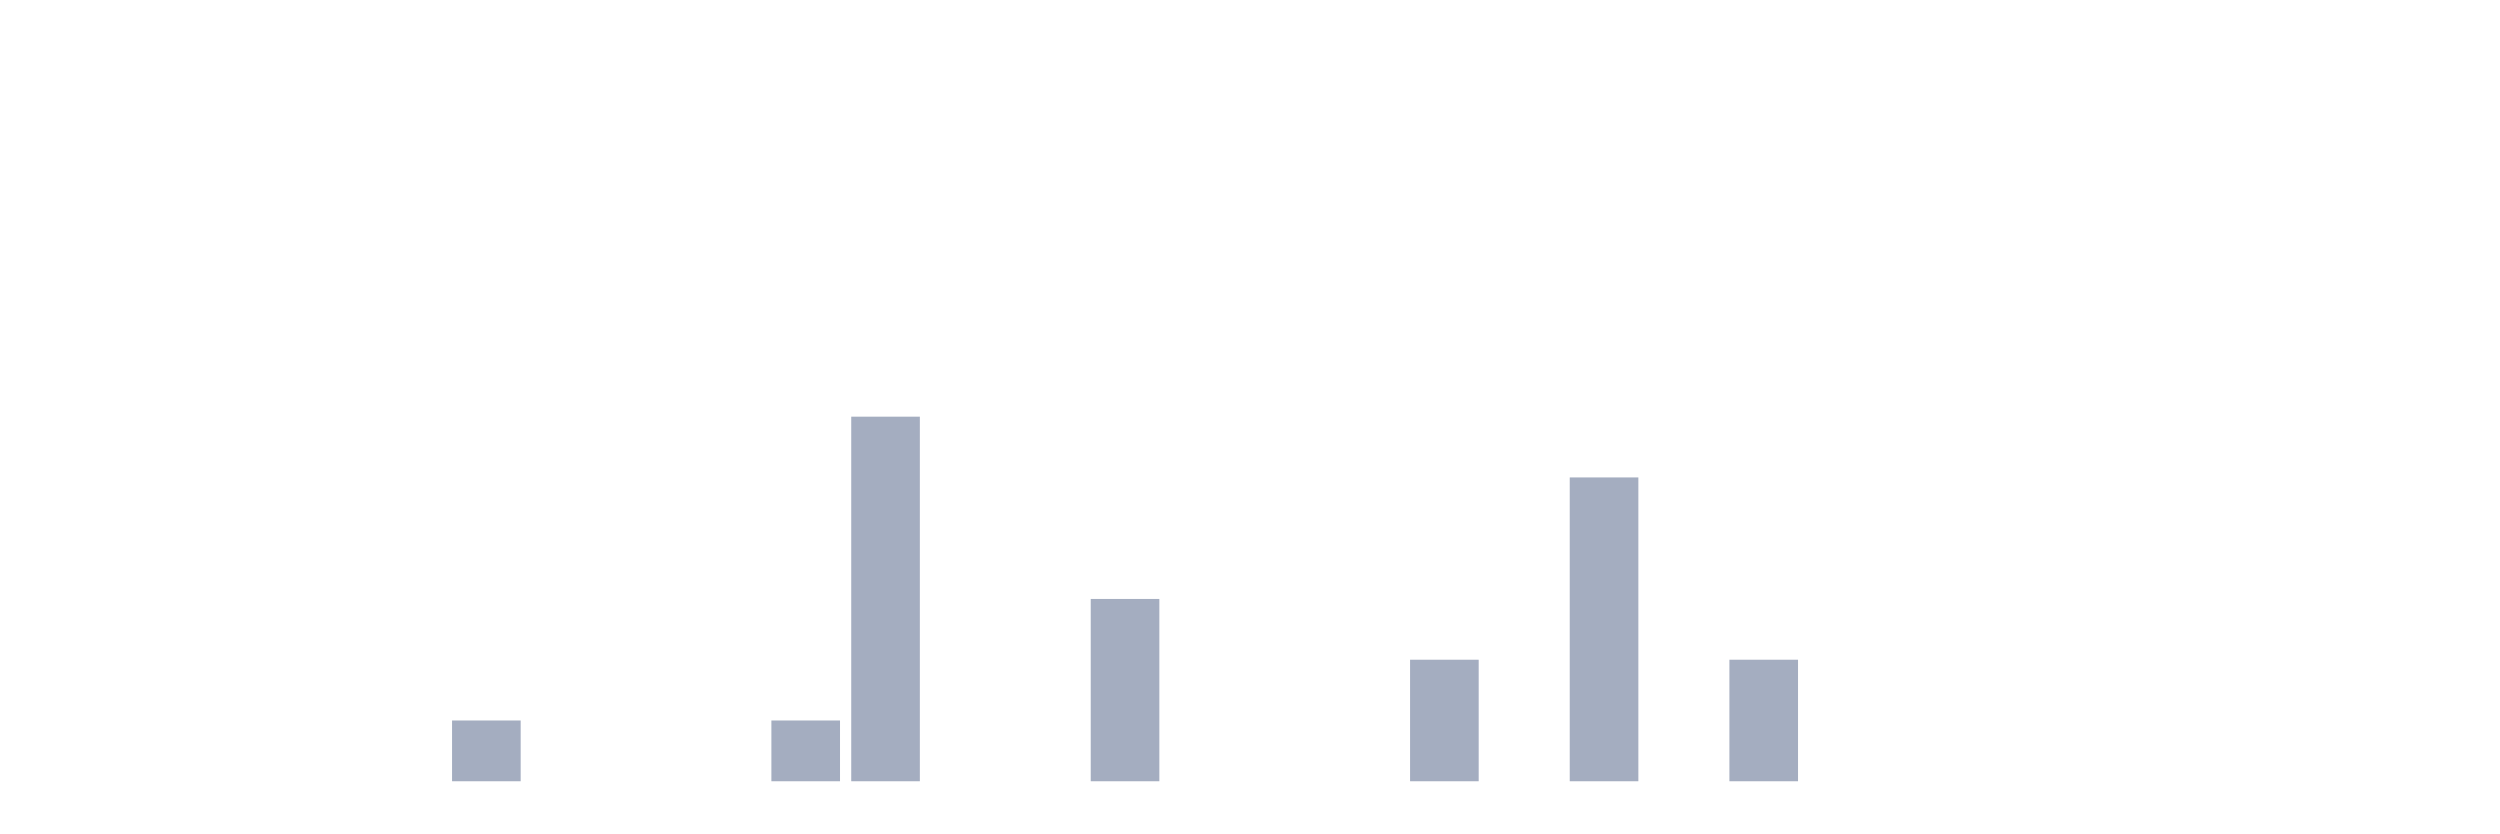
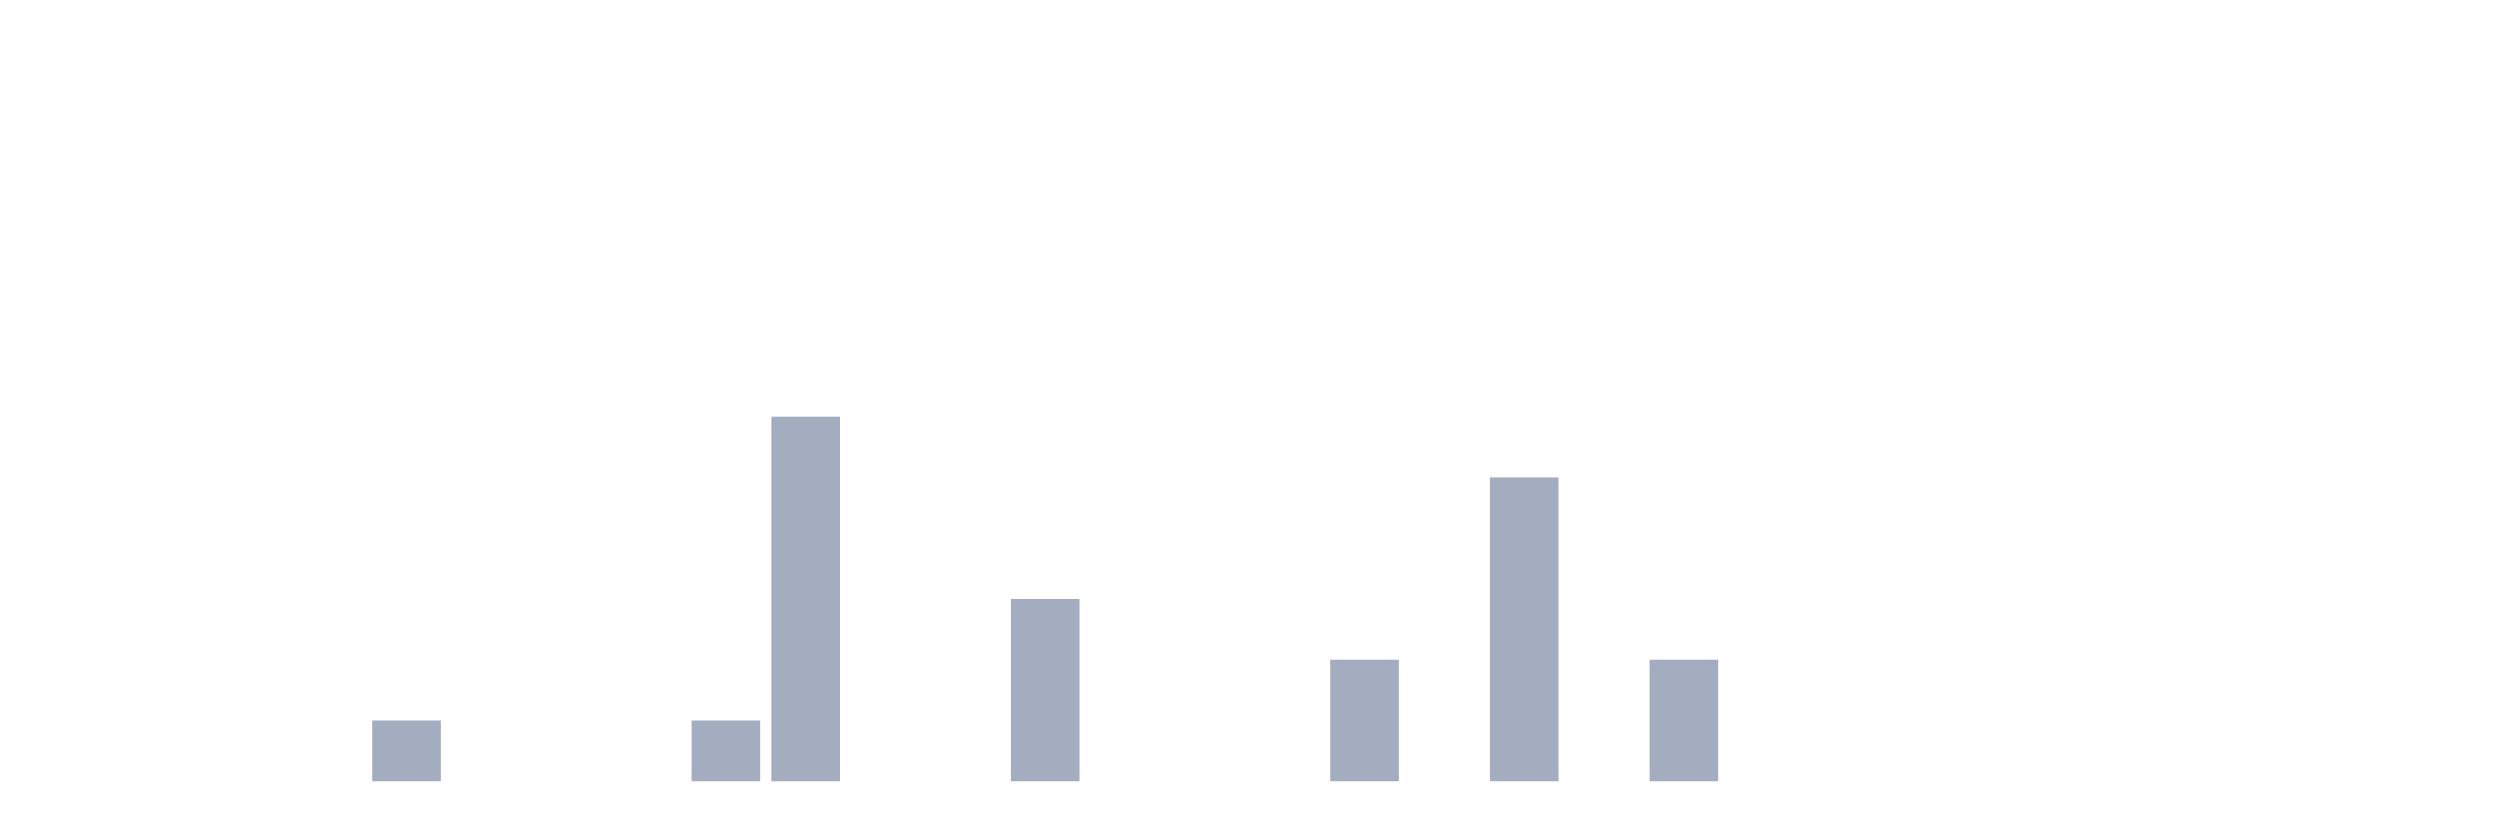
<svg xmlns="http://www.w3.org/2000/svg" viewBox="0 0 480 160">
  <g transform="translate(10,10)">
    <rect class="bar" x="0.153" width="13.175" y="140" height="0" fill="rgb(164,173,192)" />
    <rect class="bar" x="15.482" width="13.175" y="140" height="0" fill="rgb(164,173,192)" />
    <rect class="bar" x="30.81" width="13.175" y="140" height="0" fill="rgb(164,173,192)" />
    <rect class="bar" x="46.138" width="13.175" y="140" height="0" fill="rgb(164,173,192)" />
-     <rect class="bar" x="61.466" width="13.175" y="140" height="0" fill="rgb(164,173,192)" />
-     <rect class="bar" x="76.794" width="13.175" y="128.333" height="11.667" fill="rgb(164,173,192)" />
+     <rect class="bar" x="61.466" width="13.175" y="128.333" height="11.667" fill="rgb(164,173,192)" />
+     <rect class="bar" x="76.794" width="13.175" y="140" height="0" fill="rgb(164,173,192)" />
    <rect class="bar" x="92.123" width="13.175" y="140" height="0" fill="rgb(164,173,192)" />
    <rect class="bar" x="107.451" width="13.175" y="140" height="0" fill="rgb(164,173,192)" />
-     <rect class="bar" x="122.779" width="13.175" y="140" height="0" fill="rgb(164,173,192)" />
-     <rect class="bar" x="138.107" width="13.175" y="128.333" height="11.667" fill="rgb(164,173,192)" />
-     <rect class="bar" x="153.436" width="13.175" y="70" height="70" fill="rgb(164,173,192)" />
+     <rect class="bar" x="122.779" width="13.175" y="128.333" height="11.667" fill="rgb(164,173,192)" />
+     <rect class="bar" x="138.107" width="13.175" y="70" height="70" fill="rgb(164,173,192)" />
+     <rect class="bar" x="153.436" width="13.175" y="140" height="0" fill="rgb(164,173,192)" />
    <rect class="bar" x="168.764" width="13.175" y="140" height="0" fill="rgb(164,173,192)" />
-     <rect class="bar" x="184.092" width="13.175" y="140" height="0" fill="rgb(164,173,192)" />
-     <rect class="bar" x="199.42" width="13.175" y="105" height="35" fill="rgb(164,173,192)" />
+     <rect class="bar" x="184.092" width="13.175" y="105" height="35" fill="rgb(164,173,192)" />
+     <rect class="bar" x="199.42" width="13.175" y="140" height="0" fill="rgb(164,173,192)" />
    <rect class="bar" x="214.748" width="13.175" y="140" height="0" fill="rgb(164,173,192)" />
    <rect class="bar" x="230.077" width="13.175" y="140" height="0" fill="rgb(164,173,192)" />
-     <rect class="bar" x="245.405" width="13.175" y="140" height="0" fill="rgb(164,173,192)" />
-     <rect class="bar" x="260.733" width="13.175" y="116.667" height="23.333" fill="rgb(164,173,192)" />
-     <rect class="bar" x="276.061" width="13.175" y="140" height="0" fill="rgb(164,173,192)" />
-     <rect class="bar" x="291.39" width="13.175" y="81.667" height="58.333" fill="rgb(164,173,192)" />
-     <rect class="bar" x="306.718" width="13.175" y="140" height="0" fill="rgb(164,173,192)" />
-     <rect class="bar" x="322.046" width="13.175" y="116.667" height="23.333" fill="rgb(164,173,192)" />
+     <rect class="bar" x="245.405" width="13.175" y="116.667" height="23.333" fill="rgb(164,173,192)" />
+     <rect class="bar" x="260.733" width="13.175" y="140" height="0" fill="rgb(164,173,192)" />
+     <rect class="bar" x="276.061" width="13.175" y="81.667" height="58.333" fill="rgb(164,173,192)" />
+     <rect class="bar" x="291.39" width="13.175" y="140" height="0" fill="rgb(164,173,192)" />
+     <rect class="bar" x="306.718" width="13.175" y="116.667" height="23.333" fill="rgb(164,173,192)" />
+     <rect class="bar" x="322.046" width="13.175" y="140" height="0" fill="rgb(164,173,192)" />
    <rect class="bar" x="337.374" width="13.175" y="140" height="0" fill="rgb(164,173,192)" />
    <rect class="bar" x="352.702" width="13.175" y="140" height="0" fill="rgb(164,173,192)" />
    <rect class="bar" x="368.031" width="13.175" y="140" height="0" fill="rgb(164,173,192)" />
    <rect class="bar" x="383.359" width="13.175" y="140" height="0" fill="rgb(164,173,192)" />
    <rect class="bar" x="398.687" width="13.175" y="140" height="0" fill="rgb(164,173,192)" />
    <rect class="bar" x="414.015" width="13.175" y="140" height="0" fill="rgb(164,173,192)" />
    <rect class="bar" x="429.344" width="13.175" y="140" height="0" fill="rgb(164,173,192)" />
    <rect class="bar" x="444.672" width="13.175" y="140" height="0" fill="rgb(164,173,192)" />
  </g>
</svg>
